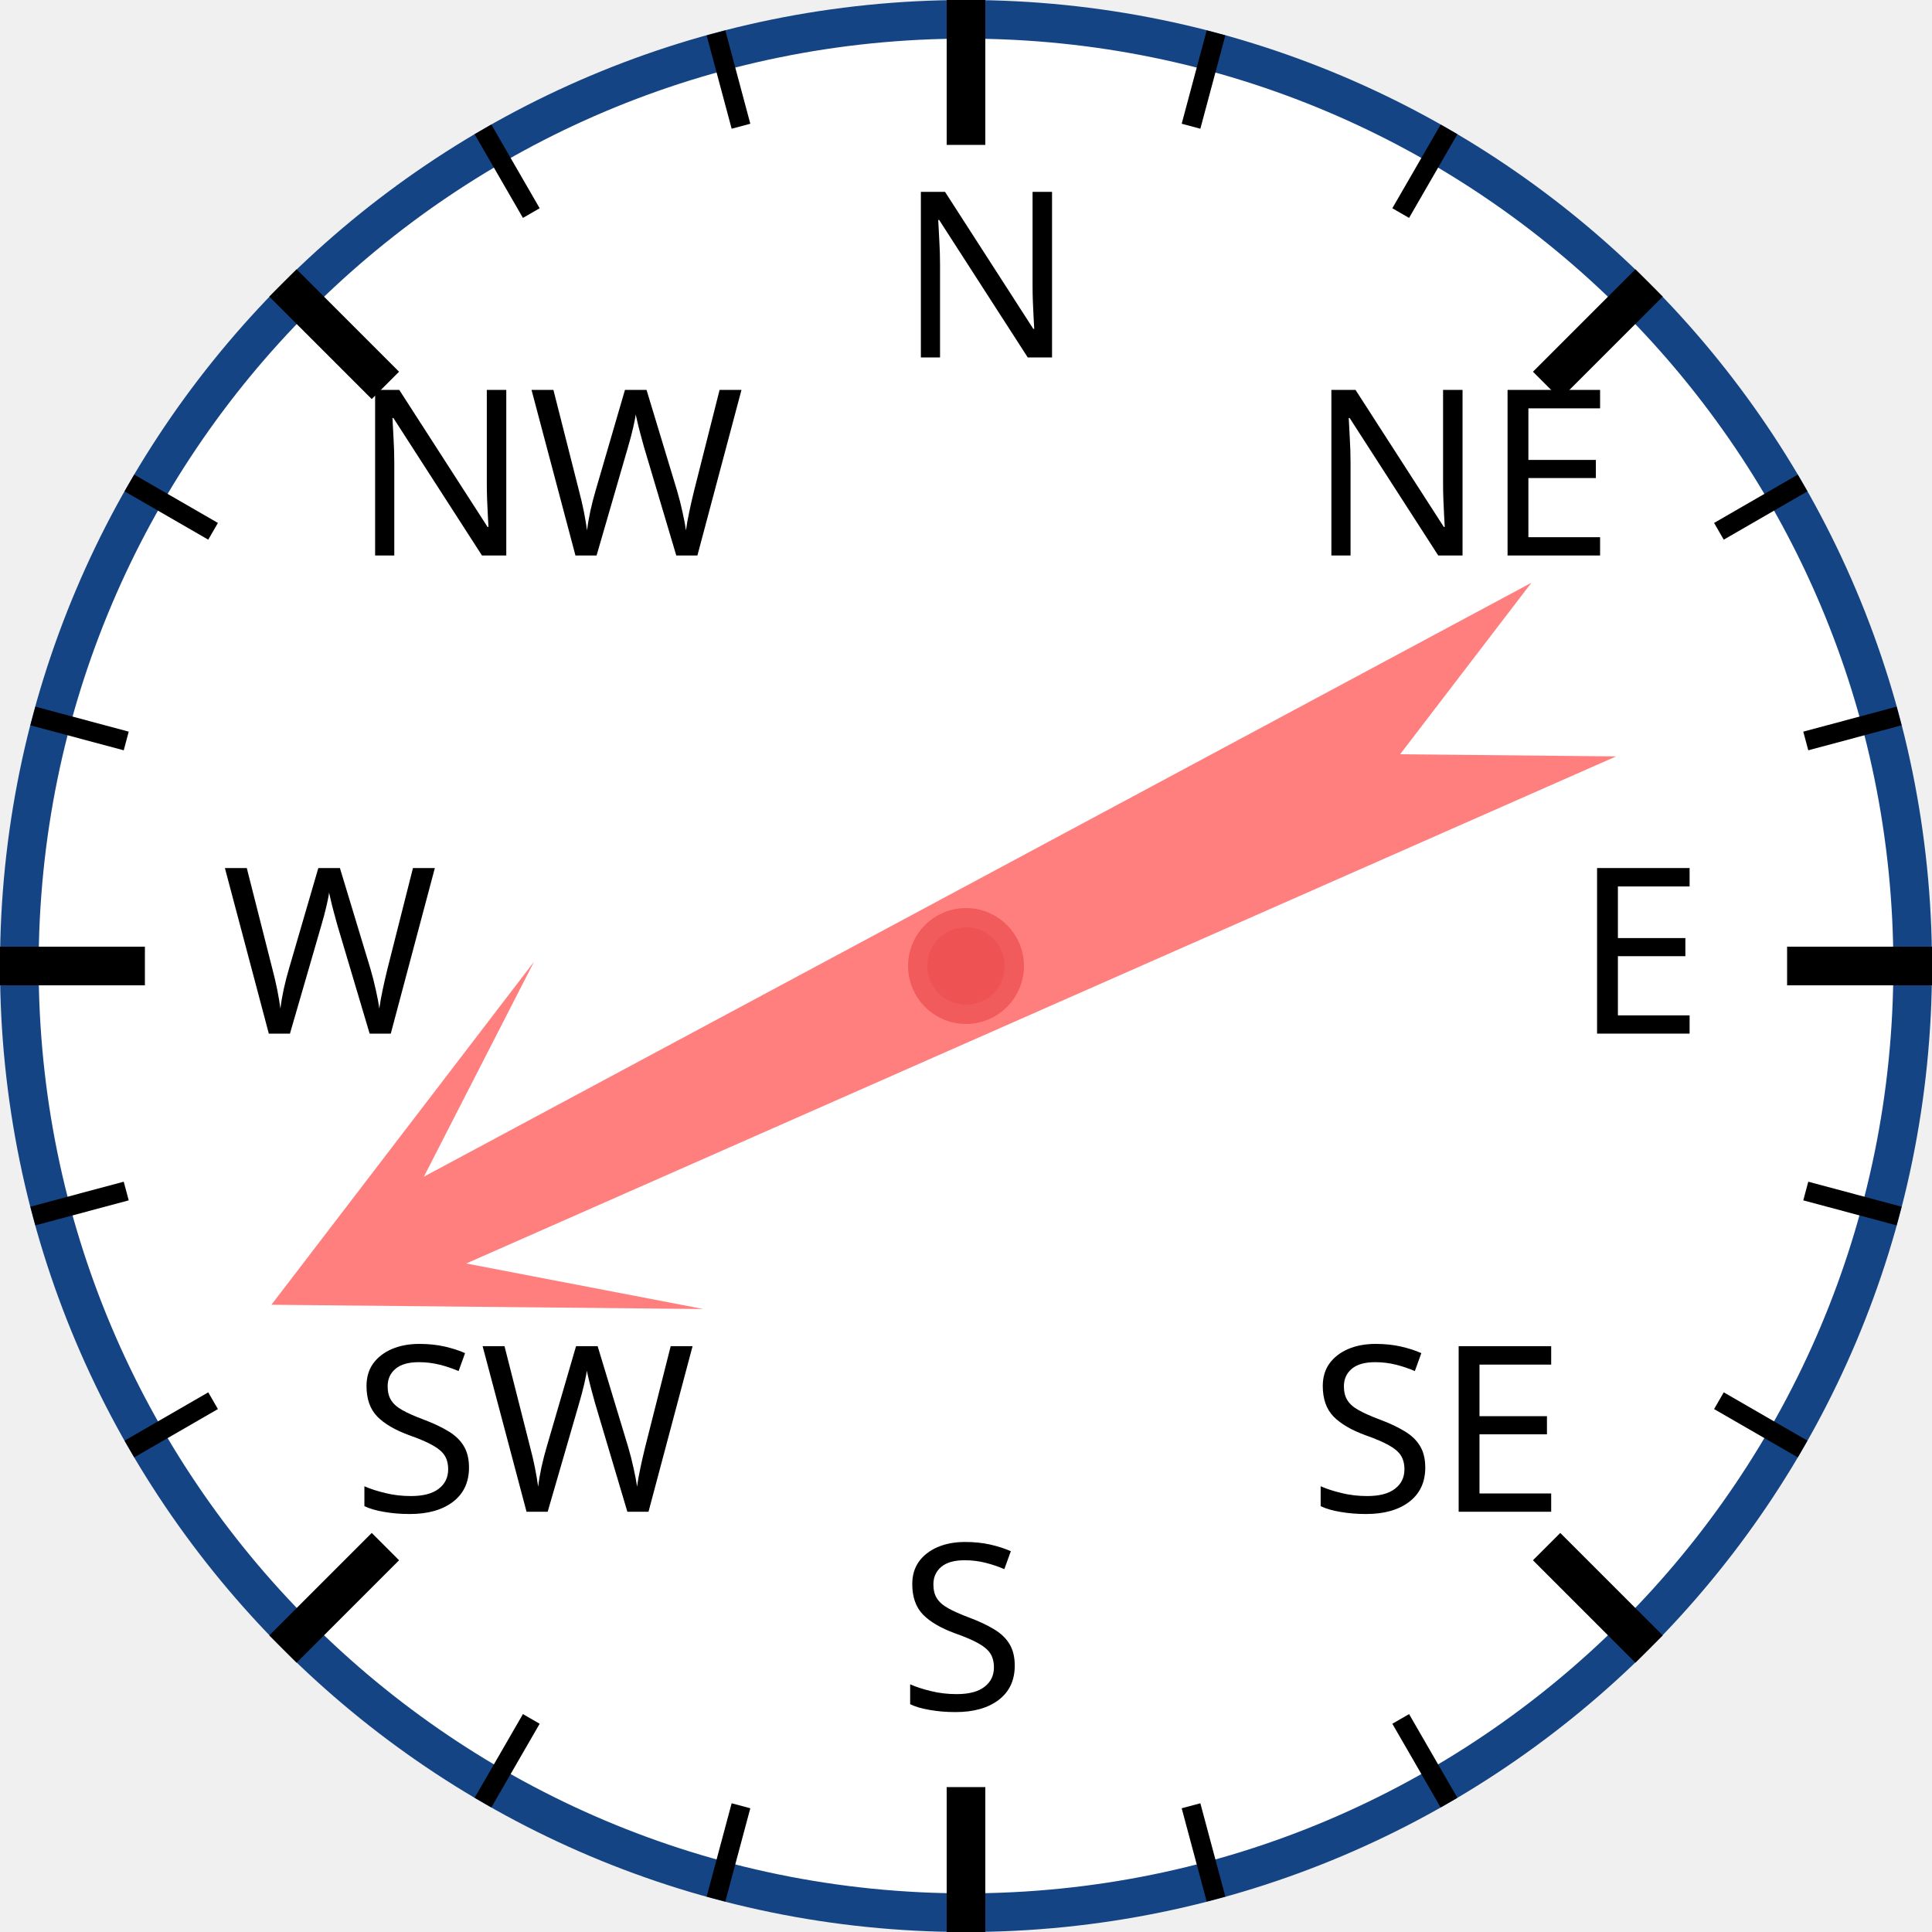
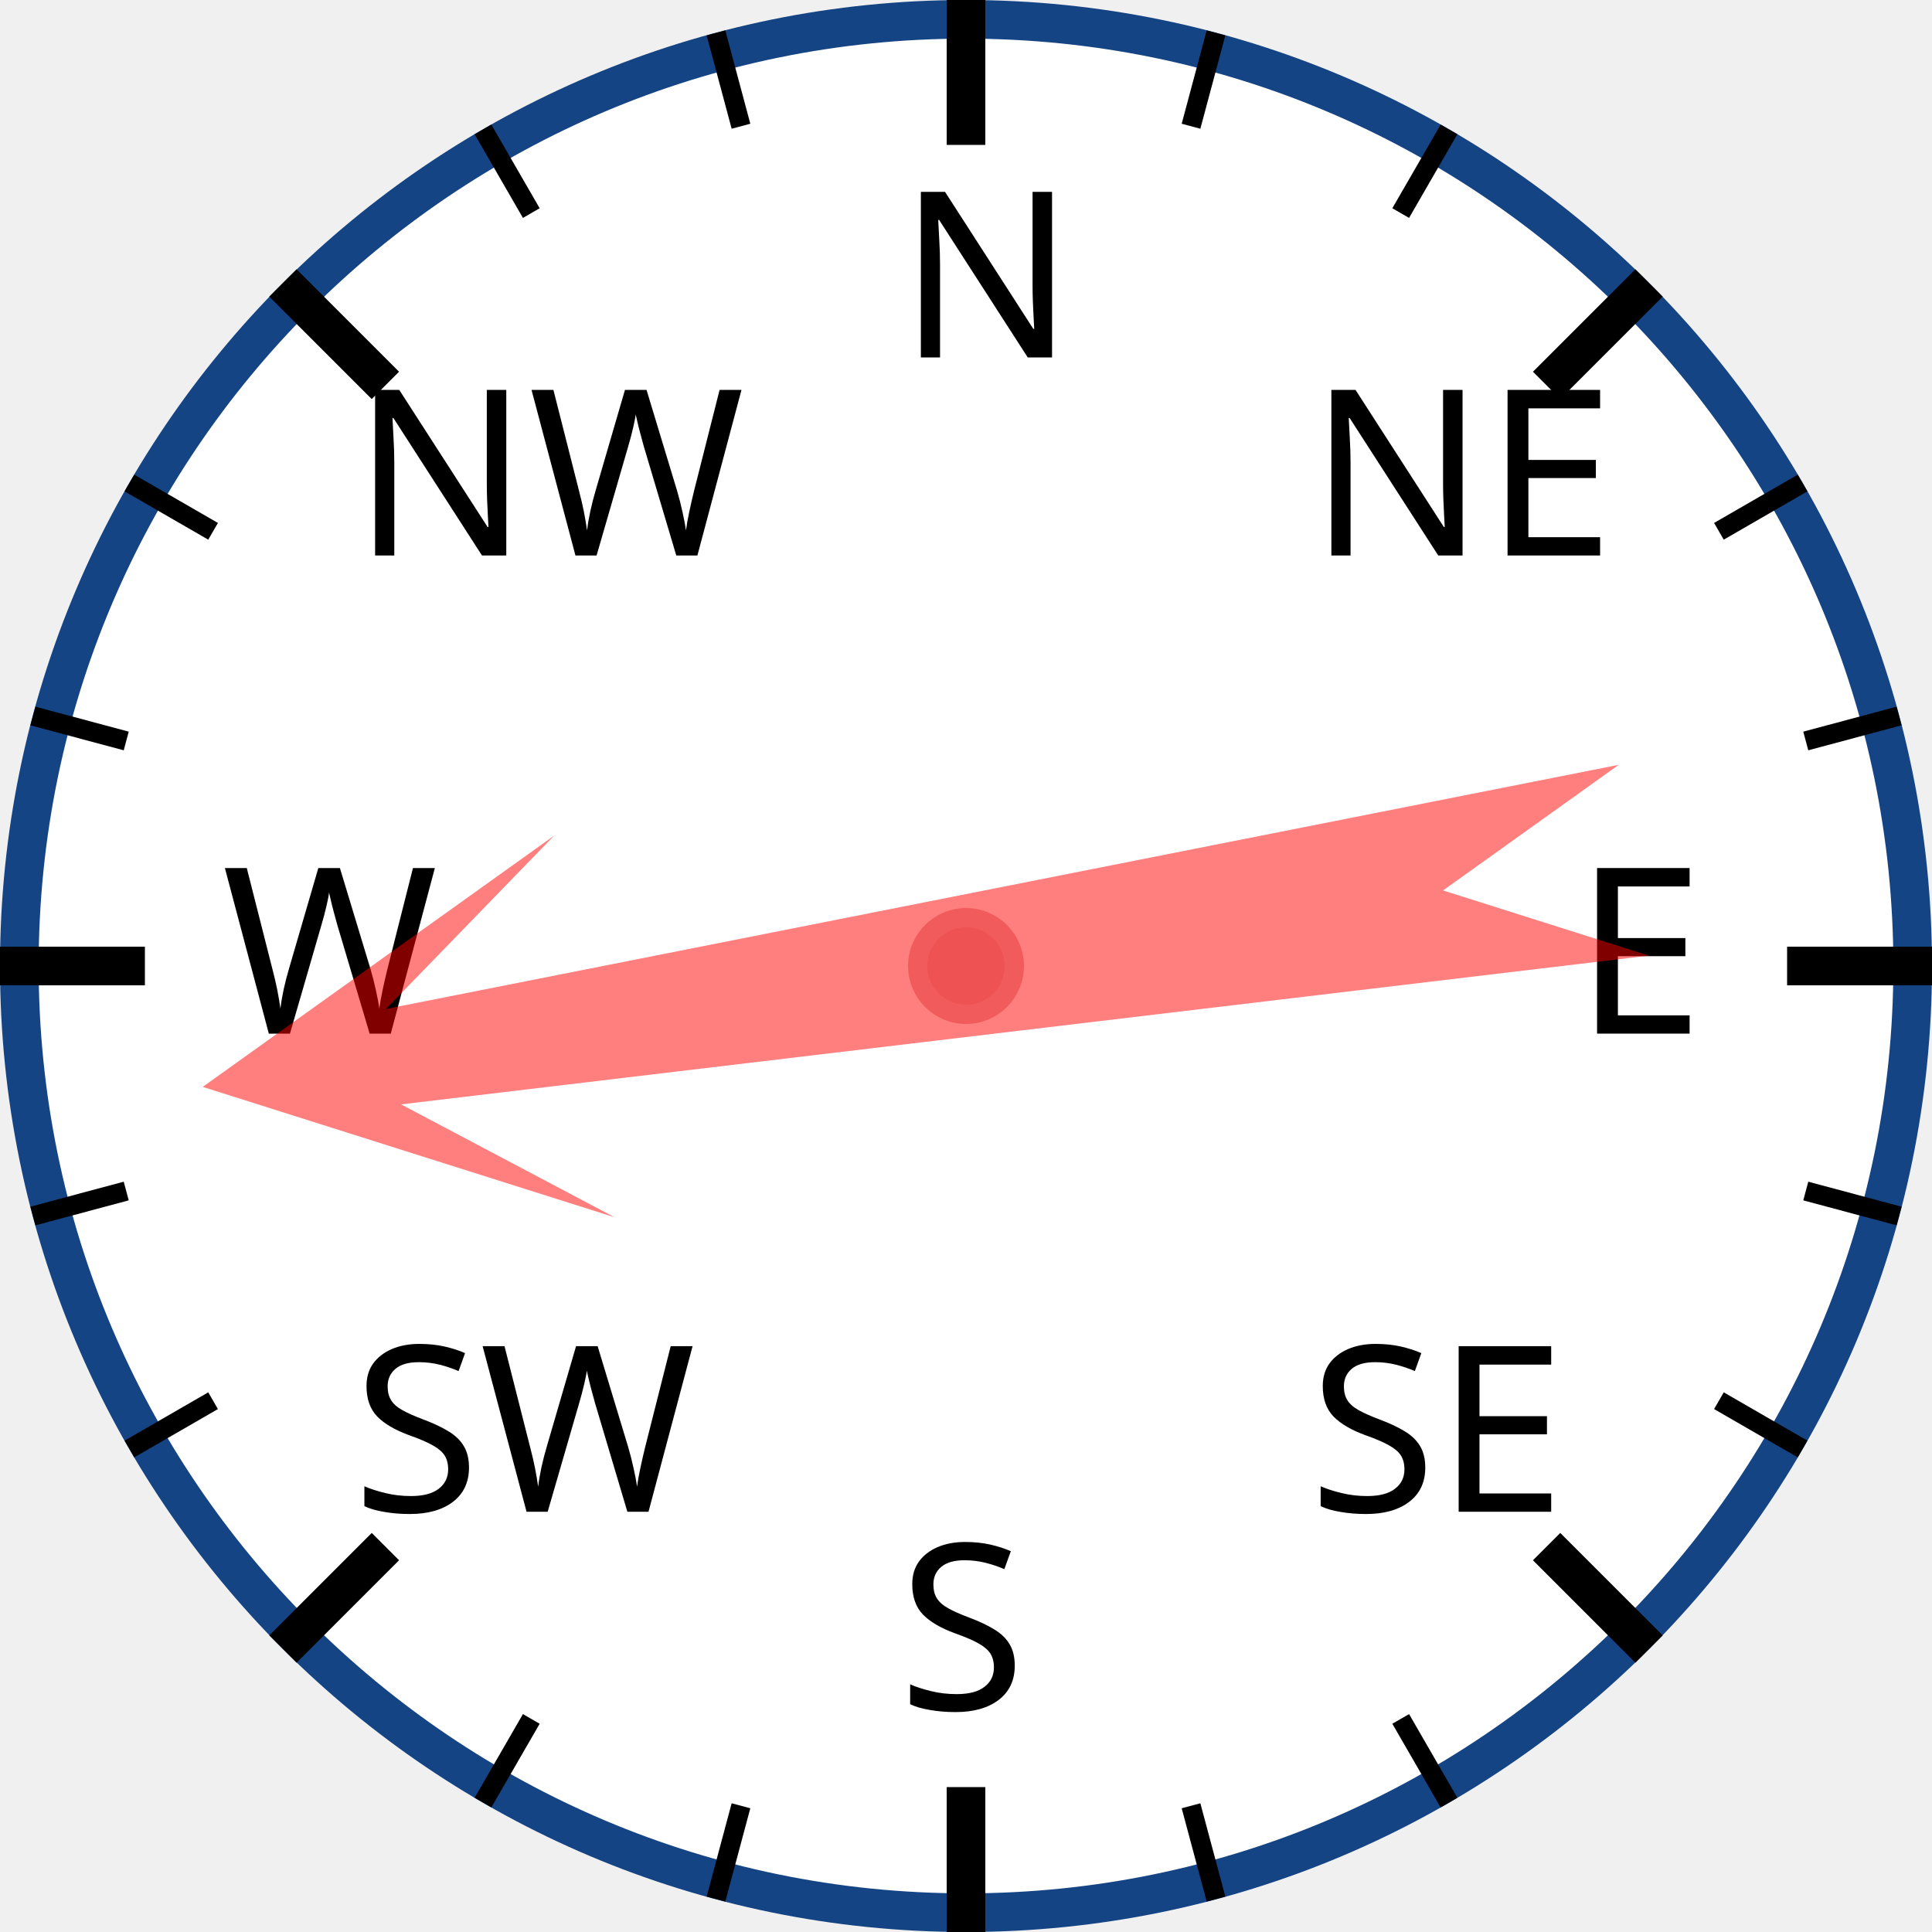
<svg xmlns="http://www.w3.org/2000/svg" width="120px" height="120px" viewBox="0 0 200 200">
  <circle cx="100" cy="100" r="98" style="fill: white; stroke: #154485; stroke-width: 4;" />
  <text x="93.0" y="37.0" style="font-family: sans-serif; font-size: 18pt;">N</text>
  <line x1="100.0" y1="0.0" x2="100.0" y2="15.0" style="stroke: black; stroke-width: 4;" />
  <line x1="74.118" y1="3.407" x2="76.706" y2="13.067" style="stroke: black; stroke-width: 2;" />
  <line x1="50" y1="13.397" x2="55" y2="22.058" style="stroke: black; stroke-width: 2;" />
  <text x="36.503" y="57.503" style="font-family: sans-serif; font-size: 18pt;">NW</text>
  <line x1="29.289" y1="29.289" x2="39.896" y2="39.896" style="stroke: black; stroke-width: 4;" />
  <line x1="13.397" y1="50" x2="22.058" y2="55" style="stroke: black; stroke-width: 2;" />
  <line x1="3.407" y1="74.118" x2="13.067" y2="76.706" style="stroke: black; stroke-width: 2;" />
  <text x="23.0" y="107.0" style="font-family: sans-serif; font-size: 18pt;">W</text>
  <line x1="0.0" y1="100.0" x2="15.0" y2="100.0" style="stroke: black; stroke-width: 4;" />
  <line x1="3.407" y1="125.882" x2="13.067" y2="123.294" style="stroke: black; stroke-width: 2;" />
  <line x1="13.397" y1="150" x2="22.058" y2="145" style="stroke: black; stroke-width: 2;" />
  <text x="36.503" y="156.497" style="font-family: sans-serif; font-size: 18pt;">SW</text>
  <line x1="29.289" y1="170.711" x2="39.896" y2="160.104" style="stroke: black; stroke-width: 4;" />
  <line x1="50" y1="186.603" x2="55" y2="177.942" style="stroke: black; stroke-width: 2;" />
  <line x1="74.118" y1="196.593" x2="76.706" y2="186.933" style="stroke: black; stroke-width: 2;" />
  <text x="93" y="177.0" style="font-family: sans-serif; font-size: 18pt;">S</text>
  <line x1="100" y1="200.0" x2="100" y2="185.0" style="stroke: black; stroke-width: 4;" />
  <line x1="125.882" y1="196.593" x2="123.294" y2="186.933" style="stroke: black; stroke-width: 2;" />
  <line x1="150.0" y1="186.603" x2="145.0" y2="177.942" style="stroke: black; stroke-width: 2;" />
  <text x="135.497" y="156.497" style="font-family: sans-serif; font-size: 18pt;">SE</text>
  <line x1="170.711" y1="170.711" x2="160.104" y2="160.104" style="stroke: black; stroke-width: 4;" />
  <line x1="186.603" y1="150" x2="177.942" y2="145" style="stroke: black; stroke-width: 2;" />
  <line x1="196.593" y1="125.882" x2="186.933" y2="123.294" style="stroke: black; stroke-width: 2;" />
  <text x="163.0" y="107" style="font-family: sans-serif; font-size: 18pt;">E</text>
  <line x1="200.0" y1="100" x2="185.0" y2="100" style="stroke: black; stroke-width: 4;" />
  <line x1="196.593" y1="74.118" x2="186.933" y2="76.706" style="stroke: black; stroke-width: 2;" />
  <line x1="186.603" y1="50" x2="177.942" y2="55" style="stroke: black; stroke-width: 2;" />
  <text x="135.497" y="57.503" style="font-family: sans-serif; font-size: 18pt;">NE</text>
  <line x1="170.711" y1="29.289" x2="160.104" y2="39.896" style="stroke: black; stroke-width: 4;" />
  <line x1="150" y1="13.397" x2="145" y2="22.058" style="stroke: black; stroke-width: 2;" />
  <line x1="125.882" y1="3.407" x2="123.294" y2="13.067" style="stroke: black; stroke-width: 2;" />
-   <polygon points="100 20 120 60 105 40 110 170 100 150 90 170 95 40 80 60" style="fill: red; fill-opacity: 0.5;" transform="rotate(244,100,100)" />
+   <polygon points="100 20 120 60 105 40 110 170 100 150 90 170 95 40 80 60" style="fill: red; fill-opacity: 0.5;" transform="rotate(261,100,100)" />
  <circle cx="100" cy="100" r="5" style="fill: #EE5252; stroke: #F25B5B; stroke-width: 2;" />
</svg>
